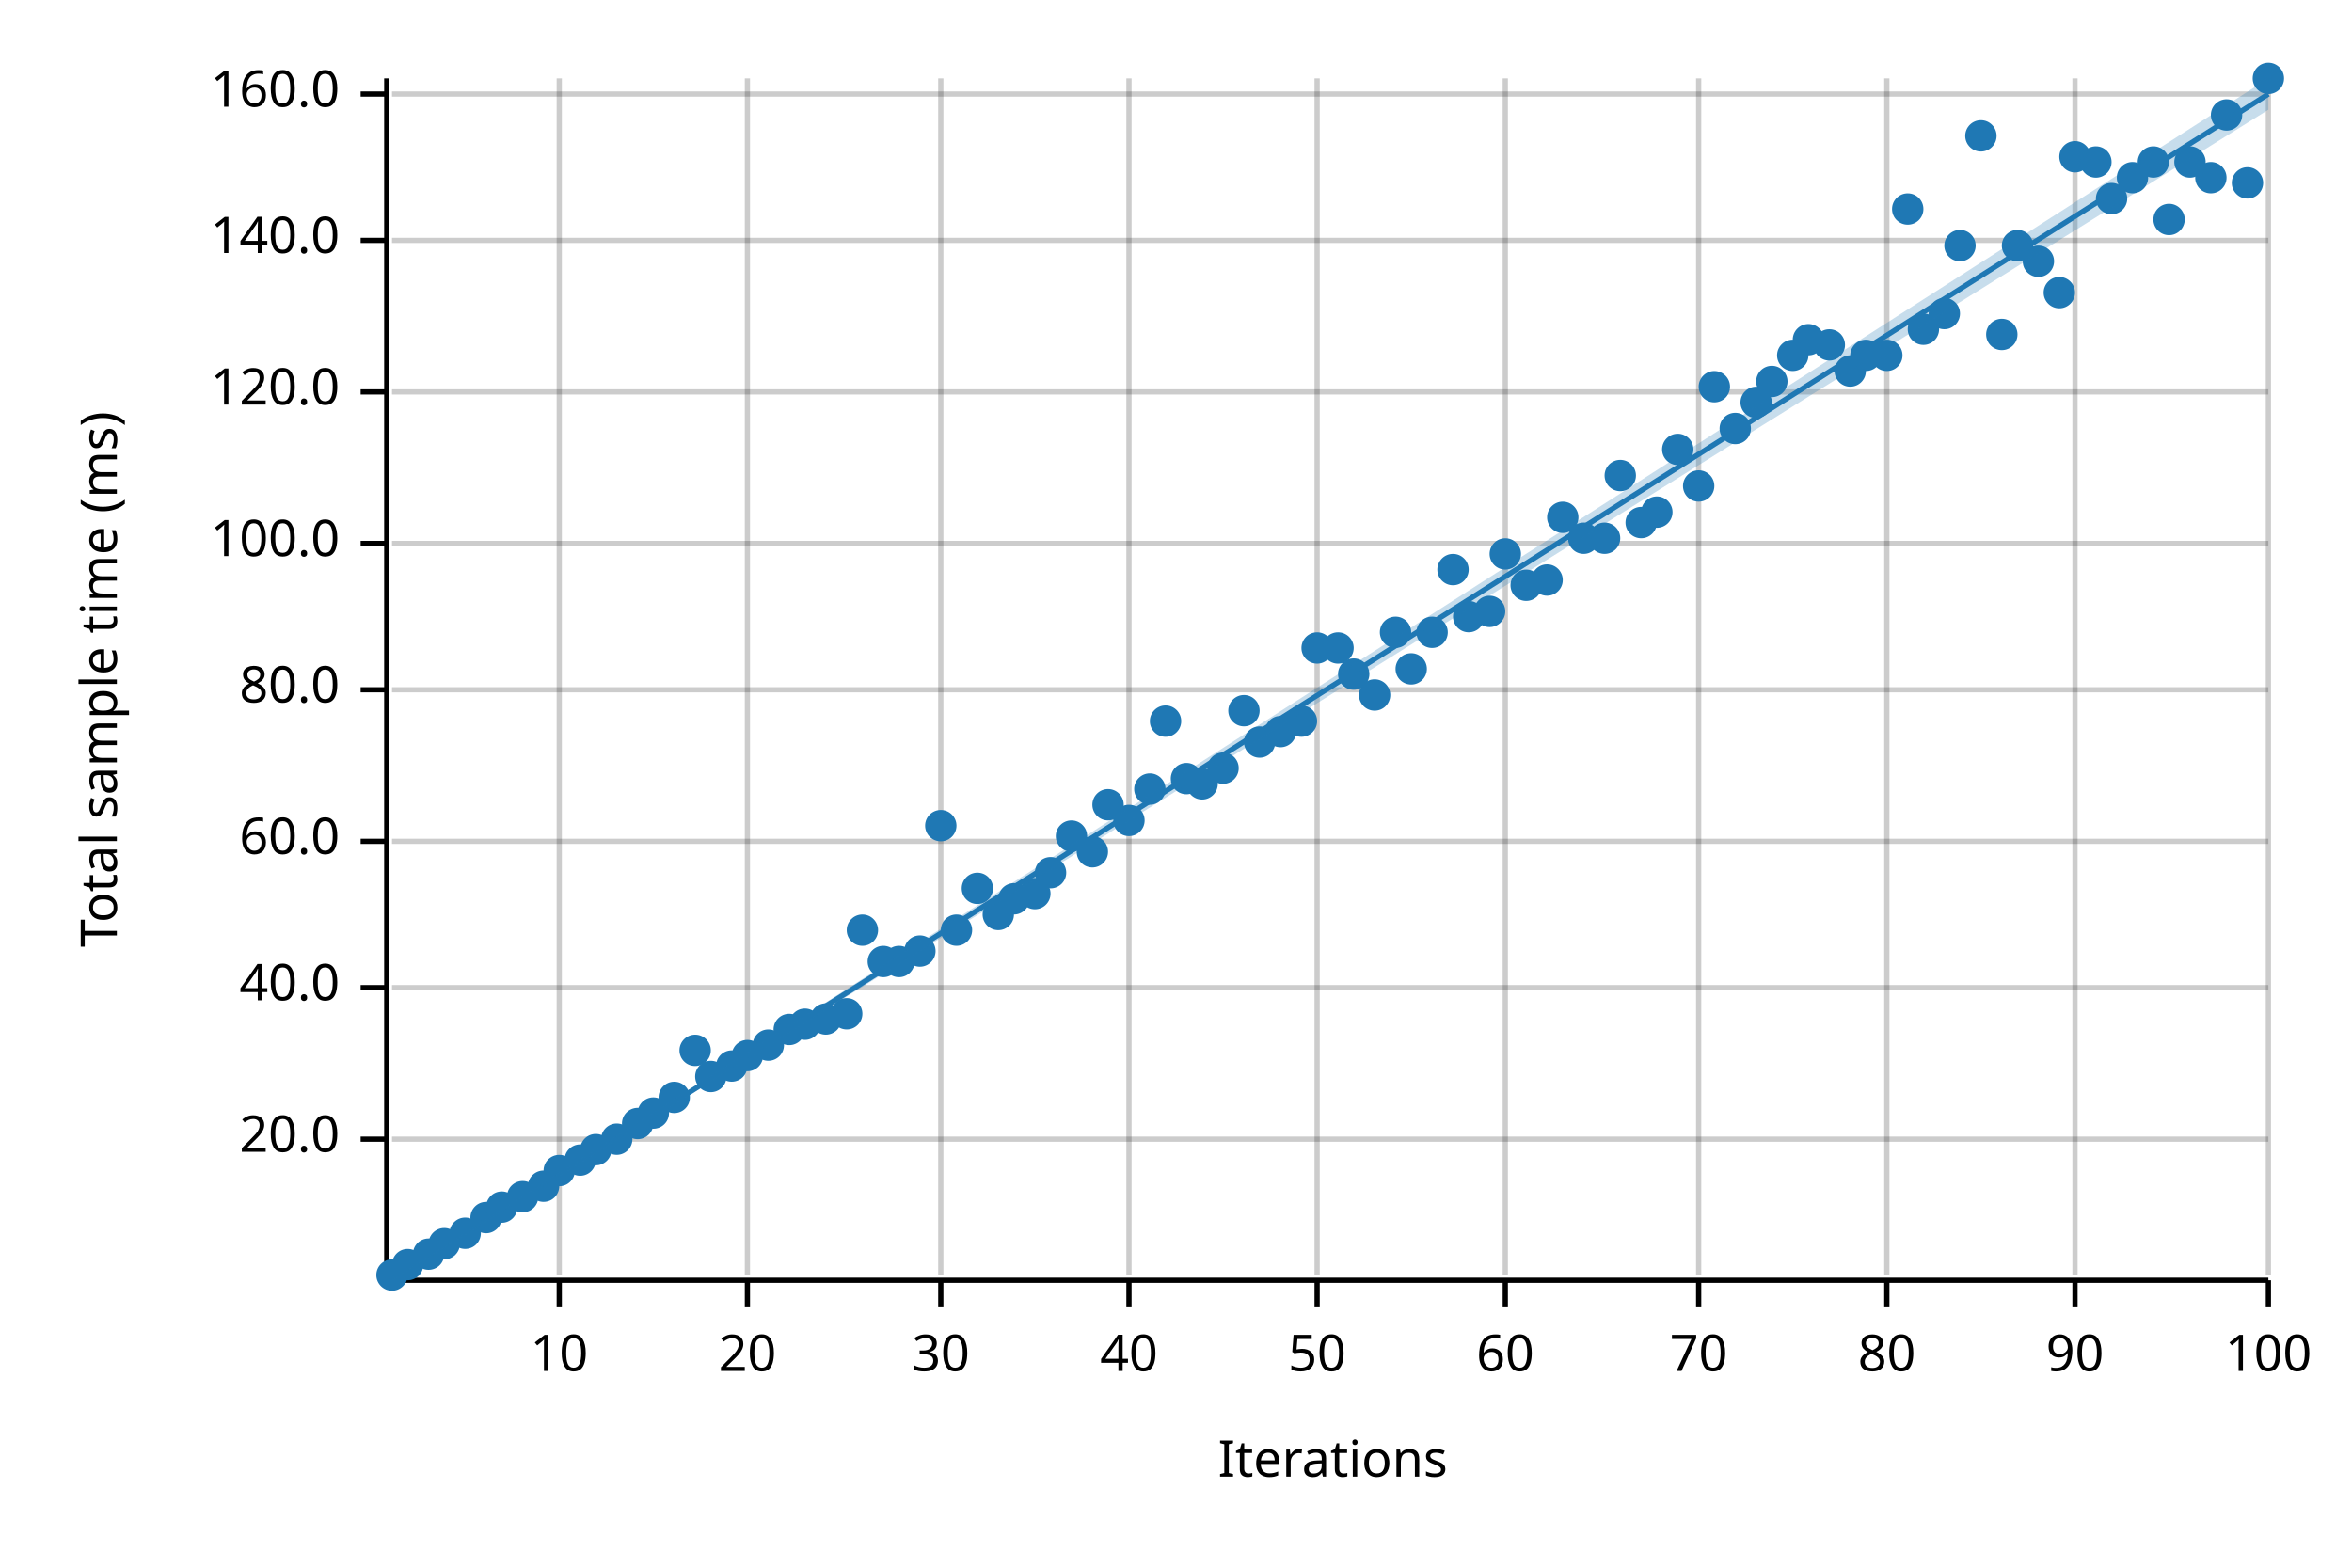
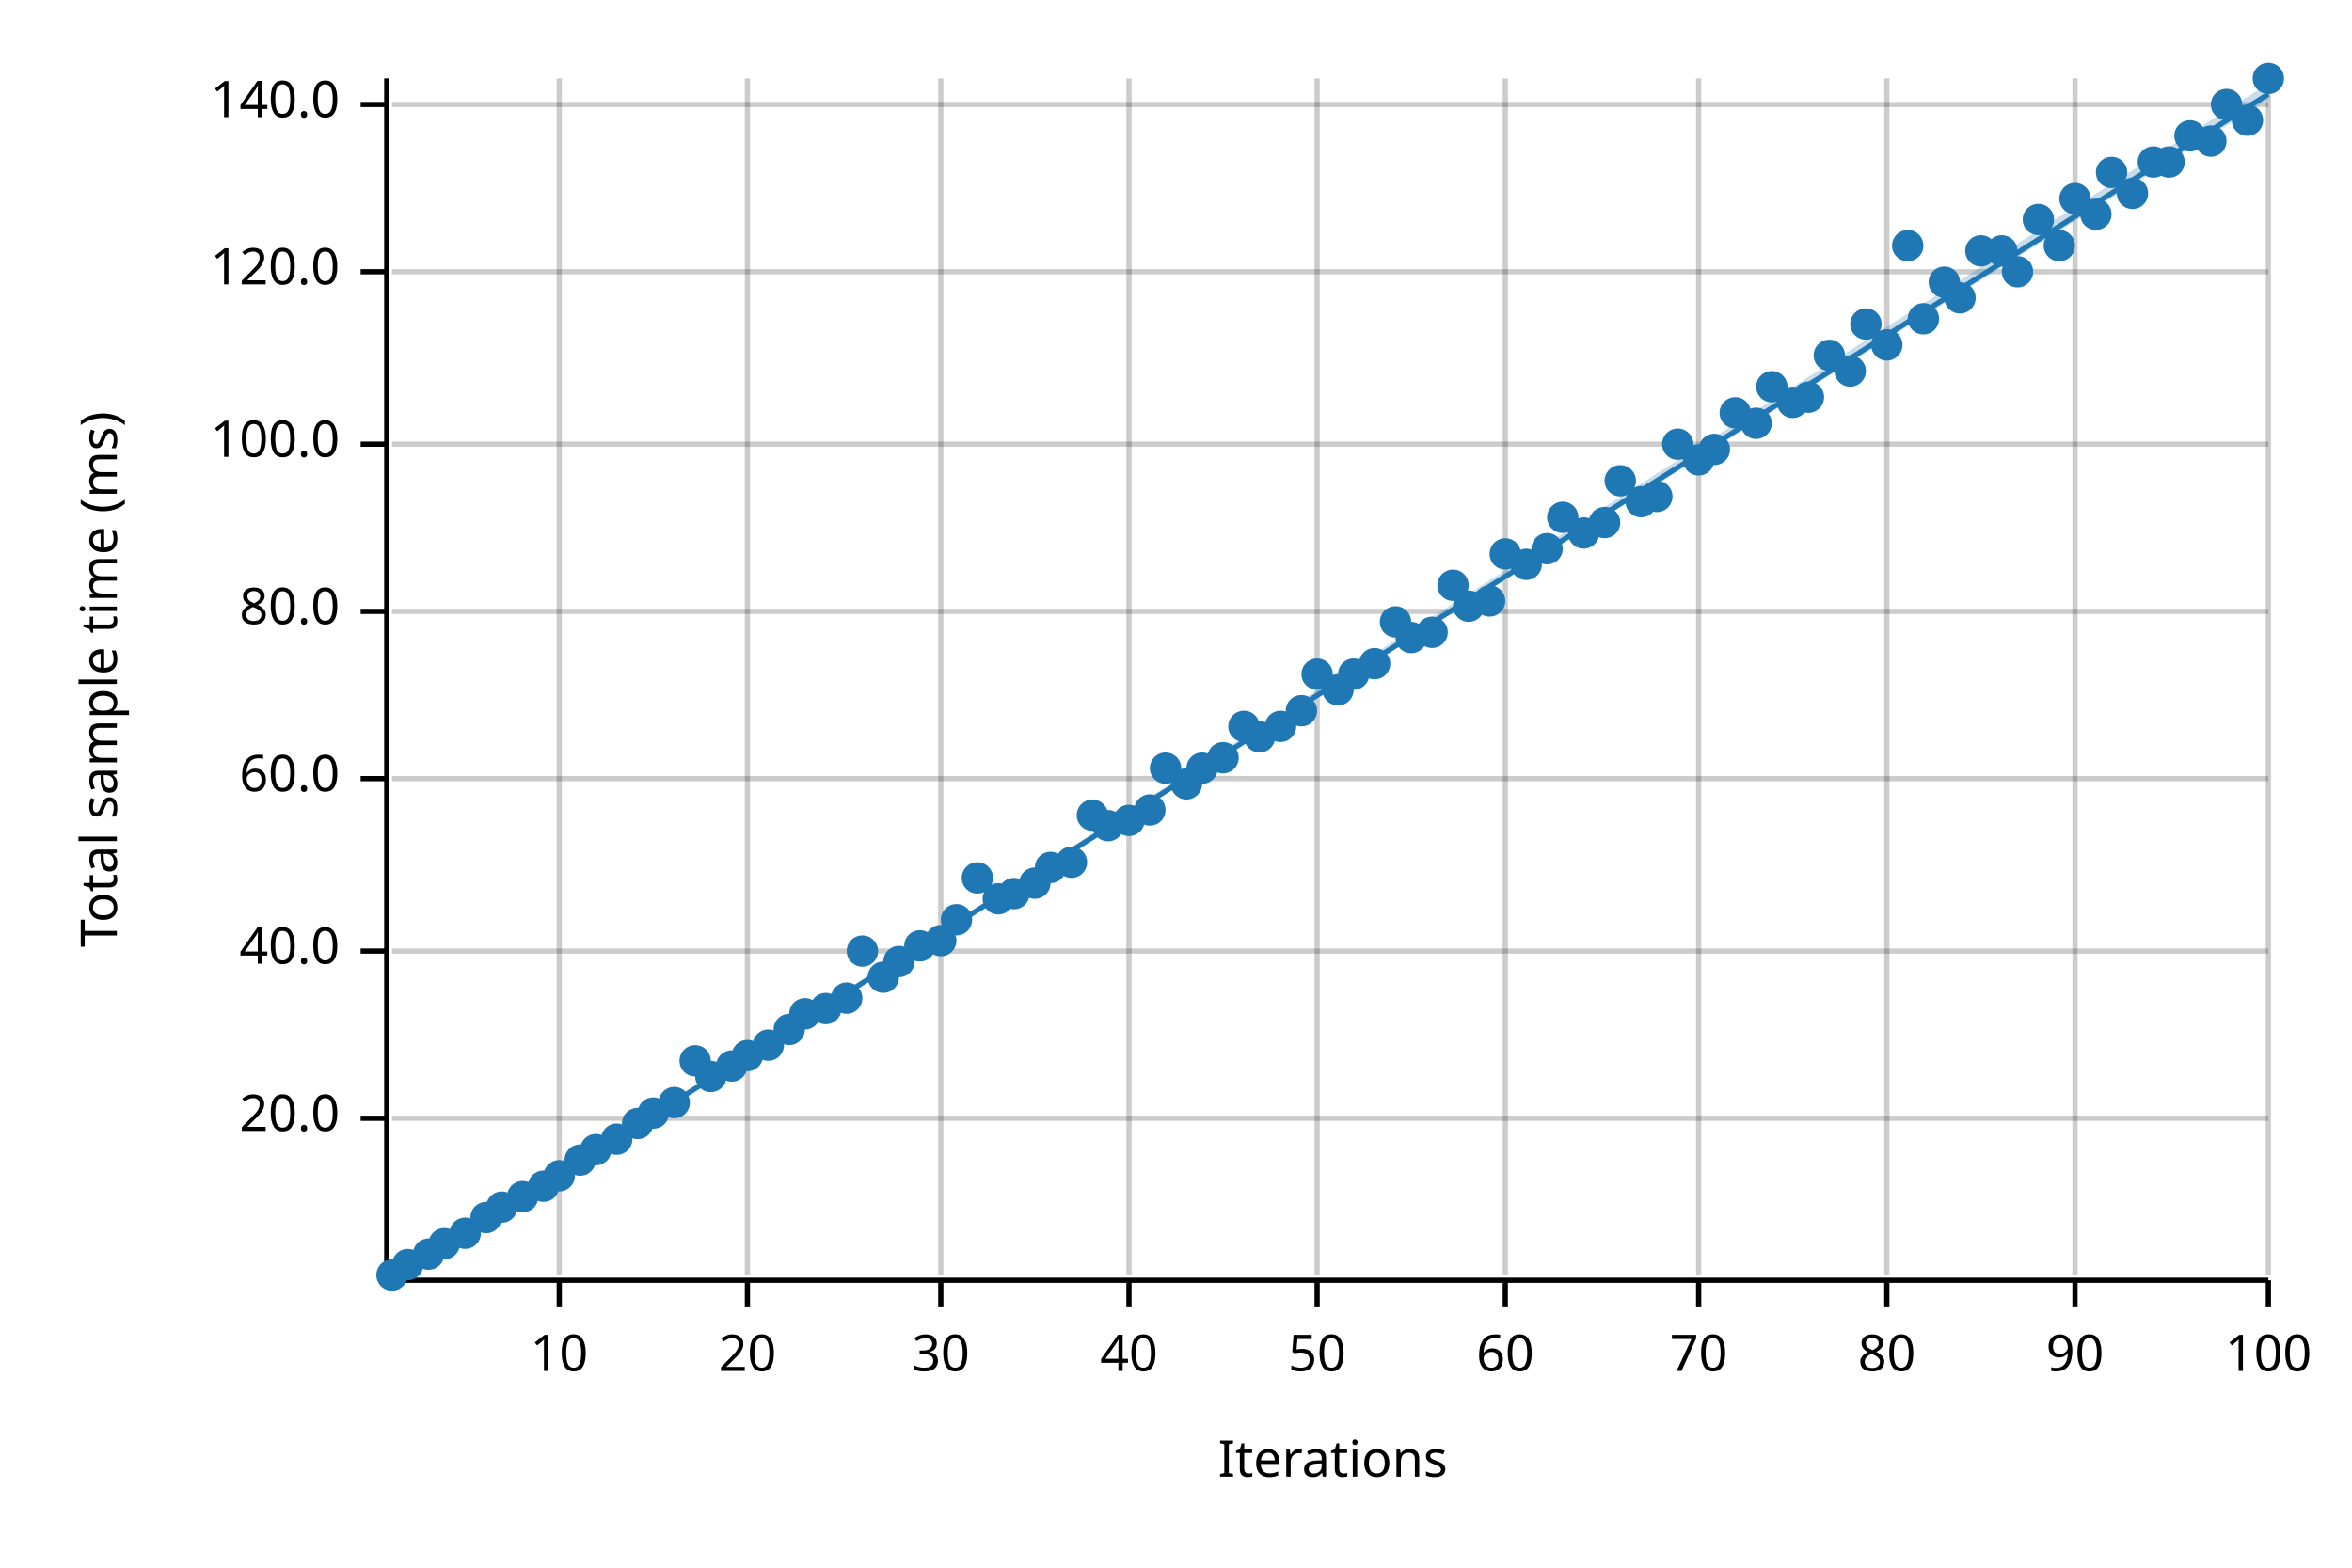
<svg xmlns="http://www.w3.org/2000/svg" width="450" height="300" viewBox="0 0 450 300">
  <text x="15" y="130" dy="0.76em" text-anchor="middle" font-family="sans-serif" font-size="9.677" opacity="1" fill="#000000" transform="rotate(270, 15, 130)">
Total sample time (ms)
</text>
  <text x="255" y="285" dy="-0.5ex" text-anchor="middle" font-family="sans-serif" font-size="9.677" opacity="1" fill="#000000">
Iterations
</text>
  <line opacity="0.2" stroke="#000000" stroke-width="1" x1="107" y1="244" x2="107" y2="15" />
  <line opacity="0.2" stroke="#000000" stroke-width="1" x1="143" y1="244" x2="143" y2="15" />
  <line opacity="0.2" stroke="#000000" stroke-width="1" x1="180" y1="244" x2="180" y2="15" />
  <line opacity="0.2" stroke="#000000" stroke-width="1" x1="216" y1="244" x2="216" y2="15" />
  <line opacity="0.2" stroke="#000000" stroke-width="1" x1="252" y1="244" x2="252" y2="15" />
  <line opacity="0.2" stroke="#000000" stroke-width="1" x1="288" y1="244" x2="288" y2="15" />
  <line opacity="0.2" stroke="#000000" stroke-width="1" x1="325" y1="244" x2="325" y2="15" />
  <line opacity="0.2" stroke="#000000" stroke-width="1" x1="361" y1="244" x2="361" y2="15" />
  <line opacity="0.2" stroke="#000000" stroke-width="1" x1="397" y1="244" x2="397" y2="15" />
  <line opacity="0.2" stroke="#000000" stroke-width="1" x1="434" y1="244" x2="434" y2="15" />
-   <line opacity="0.2" stroke="#000000" stroke-width="1" x1="75" y1="218" x2="434" y2="218" />
-   <line opacity="0.2" stroke="#000000" stroke-width="1" x1="75" y1="189" x2="434" y2="189" />
-   <line opacity="0.2" stroke="#000000" stroke-width="1" x1="75" y1="161" x2="434" y2="161" />
-   <line opacity="0.2" stroke="#000000" stroke-width="1" x1="75" y1="132" x2="434" y2="132" />
-   <line opacity="0.2" stroke="#000000" stroke-width="1" x1="75" y1="104" x2="434" y2="104" />
-   <line opacity="0.2" stroke="#000000" stroke-width="1" x1="75" y1="75" x2="434" y2="75" />
-   <line opacity="0.2" stroke="#000000" stroke-width="1" x1="75" y1="46" x2="434" y2="46" />
-   <line opacity="0.2" stroke="#000000" stroke-width="1" x1="75" y1="18" x2="434" y2="18" />
+   <line opacity="0.2" stroke="#000000" stroke-width="1" x1="75" y1="214" x2="434" y2="214" />
+   <line opacity="0.2" stroke="#000000" stroke-width="1" x1="75" y1="182" x2="434" y2="182" />
+   <line opacity="0.2" stroke="#000000" stroke-width="1" x1="75" y1="149" x2="434" y2="149" />
+   <line opacity="0.2" stroke="#000000" stroke-width="1" x1="75" y1="117" x2="434" y2="117" />
+   <line opacity="0.2" stroke="#000000" stroke-width="1" x1="75" y1="85" x2="434" y2="85" />
+   <line opacity="0.2" stroke="#000000" stroke-width="1" x1="75" y1="52" x2="434" y2="52" />
+   <line opacity="0.2" stroke="#000000" stroke-width="1" x1="75" y1="20" x2="434" y2="20" />
  <polyline fill="none" opacity="1" stroke="#000000" stroke-width="1" points="74,15 74,244 " />
-   <text x="65" y="218" dy="0.5ex" text-anchor="end" font-family="sans-serif" font-size="9.677" opacity="1" fill="#000000">
+   <text x="65" y="214" dy="0.5ex" text-anchor="end" font-family="sans-serif" font-size="9.677" opacity="1" fill="#000000">
20.0
</text>
-   <polyline fill="none" opacity="1" stroke="#000000" stroke-width="1" points="69,218 74,218 " />
-   <text x="65" y="189" dy="0.5ex" text-anchor="end" font-family="sans-serif" font-size="9.677" opacity="1" fill="#000000">
+   <polyline fill="none" opacity="1" stroke="#000000" stroke-width="1" points="69,214 74,214 " />
+   <text x="65" y="182" dy="0.5ex" text-anchor="end" font-family="sans-serif" font-size="9.677" opacity="1" fill="#000000">
40.0
</text>
-   <polyline fill="none" opacity="1" stroke="#000000" stroke-width="1" points="69,189 74,189 " />
-   <text x="65" y="161" dy="0.5ex" text-anchor="end" font-family="sans-serif" font-size="9.677" opacity="1" fill="#000000">
+   <polyline fill="none" opacity="1" stroke="#000000" stroke-width="1" points="69,182 74,182 " />
+   <text x="65" y="149" dy="0.5ex" text-anchor="end" font-family="sans-serif" font-size="9.677" opacity="1" fill="#000000">
60.0
</text>
-   <polyline fill="none" opacity="1" stroke="#000000" stroke-width="1" points="69,161 74,161 " />
-   <text x="65" y="132" dy="0.5ex" text-anchor="end" font-family="sans-serif" font-size="9.677" opacity="1" fill="#000000">
+   <polyline fill="none" opacity="1" stroke="#000000" stroke-width="1" points="69,149 74,149 " />
+   <text x="65" y="117" dy="0.5ex" text-anchor="end" font-family="sans-serif" font-size="9.677" opacity="1" fill="#000000">
80.0
</text>
-   <polyline fill="none" opacity="1" stroke="#000000" stroke-width="1" points="69,132 74,132 " />
-   <text x="65" y="104" dy="0.5ex" text-anchor="end" font-family="sans-serif" font-size="9.677" opacity="1" fill="#000000">
+   <polyline fill="none" opacity="1" stroke="#000000" stroke-width="1" points="69,117 74,117 " />
+   <text x="65" y="85" dy="0.5ex" text-anchor="end" font-family="sans-serif" font-size="9.677" opacity="1" fill="#000000">
100.0
</text>
-   <polyline fill="none" opacity="1" stroke="#000000" stroke-width="1" points="69,104 74,104 " />
-   <text x="65" y="75" dy="0.5ex" text-anchor="end" font-family="sans-serif" font-size="9.677" opacity="1" fill="#000000">
+   <polyline fill="none" opacity="1" stroke="#000000" stroke-width="1" points="69,85 74,85 " />
+   <text x="65" y="52" dy="0.5ex" text-anchor="end" font-family="sans-serif" font-size="9.677" opacity="1" fill="#000000">
120.0
</text>
-   <polyline fill="none" opacity="1" stroke="#000000" stroke-width="1" points="69,75 74,75 " />
-   <text x="65" y="46" dy="0.5ex" text-anchor="end" font-family="sans-serif" font-size="9.677" opacity="1" fill="#000000">
+   <polyline fill="none" opacity="1" stroke="#000000" stroke-width="1" points="69,52 74,52 " />
+   <text x="65" y="20" dy="0.5ex" text-anchor="end" font-family="sans-serif" font-size="9.677" opacity="1" fill="#000000">
140.0
</text>
-   <polyline fill="none" opacity="1" stroke="#000000" stroke-width="1" points="69,46 74,46 " />
-   <text x="65" y="18" dy="0.5ex" text-anchor="end" font-family="sans-serif" font-size="9.677" opacity="1" fill="#000000">
- 160.0
- </text>
-   <polyline fill="none" opacity="1" stroke="#000000" stroke-width="1" points="69,18 74,18 " />
+   <polyline fill="none" opacity="1" stroke="#000000" stroke-width="1" points="69,20 74,20 " />
  <polyline fill="none" opacity="1" stroke="#000000" stroke-width="1" points="75,245 434,245 " />
  <text x="107" y="255" dy="0.76em" text-anchor="middle" font-family="sans-serif" font-size="9.677" opacity="1" fill="#000000">
10
</text>
  <polyline fill="none" opacity="1" stroke="#000000" stroke-width="1" points="107,245 107,250 " />
  <text x="143" y="255" dy="0.76em" text-anchor="middle" font-family="sans-serif" font-size="9.677" opacity="1" fill="#000000">
20
</text>
  <polyline fill="none" opacity="1" stroke="#000000" stroke-width="1" points="143,245 143,250 " />
  <text x="180" y="255" dy="0.76em" text-anchor="middle" font-family="sans-serif" font-size="9.677" opacity="1" fill="#000000">
30
</text>
  <polyline fill="none" opacity="1" stroke="#000000" stroke-width="1" points="180,245 180,250 " />
  <text x="216" y="255" dy="0.76em" text-anchor="middle" font-family="sans-serif" font-size="9.677" opacity="1" fill="#000000">
40
</text>
  <polyline fill="none" opacity="1" stroke="#000000" stroke-width="1" points="216,245 216,250 " />
  <text x="252" y="255" dy="0.76em" text-anchor="middle" font-family="sans-serif" font-size="9.677" opacity="1" fill="#000000">
50
</text>
  <polyline fill="none" opacity="1" stroke="#000000" stroke-width="1" points="252,245 252,250 " />
  <text x="288" y="255" dy="0.76em" text-anchor="middle" font-family="sans-serif" font-size="9.677" opacity="1" fill="#000000">
60
</text>
  <polyline fill="none" opacity="1" stroke="#000000" stroke-width="1" points="288,245 288,250 " />
  <text x="325" y="255" dy="0.76em" text-anchor="middle" font-family="sans-serif" font-size="9.677" opacity="1" fill="#000000">
70
</text>
  <polyline fill="none" opacity="1" stroke="#000000" stroke-width="1" points="325,245 325,250 " />
  <text x="361" y="255" dy="0.76em" text-anchor="middle" font-family="sans-serif" font-size="9.677" opacity="1" fill="#000000">
80
</text>
  <polyline fill="none" opacity="1" stroke="#000000" stroke-width="1" points="361,245 361,250 " />
  <text x="397" y="255" dy="0.76em" text-anchor="middle" font-family="sans-serif" font-size="9.677" opacity="1" fill="#000000">
90
</text>
  <polyline fill="none" opacity="1" stroke="#000000" stroke-width="1" points="397,245 397,250 " />
  <text x="434" y="255" dy="0.76em" text-anchor="middle" font-family="sans-serif" font-size="9.677" opacity="1" fill="#000000">
100
</text>
  <polyline fill="none" opacity="1" stroke="#000000" stroke-width="1" points="434,245 434,250 " />
  <circle cx="75" cy="244" r="3" opacity="1" fill="#1F78B4" stroke="none" stroke-width="1" />
  <circle cx="78" cy="242" r="3" opacity="1" fill="#1F78B4" stroke="none" stroke-width="1" />
  <circle cx="82" cy="240" r="3" opacity="1" fill="#1F78B4" stroke="none" stroke-width="1" />
  <circle cx="85" cy="238" r="3" opacity="1" fill="#1F78B4" stroke="none" stroke-width="1" />
  <circle cx="89" cy="236" r="3" opacity="1" fill="#1F78B4" stroke="none" stroke-width="1" />
  <circle cx="93" cy="233" r="3" opacity="1" fill="#1F78B4" stroke="none" stroke-width="1" />
  <circle cx="96" cy="231" r="3" opacity="1" fill="#1F78B4" stroke="none" stroke-width="1" />
  <circle cx="100" cy="229" r="3" opacity="1" fill="#1F78B4" stroke="none" stroke-width="1" />
  <circle cx="104" cy="227" r="3" opacity="1" fill="#1F78B4" stroke="none" stroke-width="1" />
-   <circle cx="107" cy="224" r="3" opacity="1" fill="#1F78B4" stroke="none" stroke-width="1" />
+   <circle cx="107" cy="225" r="3" opacity="1" fill="#1F78B4" stroke="none" stroke-width="1" />
  <circle cx="111" cy="222" r="3" opacity="1" fill="#1F78B4" stroke="none" stroke-width="1" />
  <circle cx="114" cy="220" r="3" opacity="1" fill="#1F78B4" stroke="none" stroke-width="1" />
  <circle cx="118" cy="218" r="3" opacity="1" fill="#1F78B4" stroke="none" stroke-width="1" />
  <circle cx="122" cy="215" r="3" opacity="1" fill="#1F78B4" stroke="none" stroke-width="1" />
  <circle cx="125" cy="213" r="3" opacity="1" fill="#1F78B4" stroke="none" stroke-width="1" />
-   <circle cx="129" cy="210" r="3" opacity="1" fill="#1F78B4" stroke="none" stroke-width="1" />
-   <circle cx="133" cy="201" r="3" opacity="1" fill="#1F78B4" stroke="none" stroke-width="1" />
+   <circle cx="129" cy="211" r="3" opacity="1" fill="#1F78B4" stroke="none" stroke-width="1" />
+   <circle cx="133" cy="203" r="3" opacity="1" fill="#1F78B4" stroke="none" stroke-width="1" />
  <circle cx="136" cy="206" r="3" opacity="1" fill="#1F78B4" stroke="none" stroke-width="1" />
  <circle cx="140" cy="204" r="3" opacity="1" fill="#1F78B4" stroke="none" stroke-width="1" />
  <circle cx="143" cy="202" r="3" opacity="1" fill="#1F78B4" stroke="none" stroke-width="1" />
  <circle cx="147" cy="200" r="3" opacity="1" fill="#1F78B4" stroke="none" stroke-width="1" />
  <circle cx="151" cy="197" r="3" opacity="1" fill="#1F78B4" stroke="none" stroke-width="1" />
-   <circle cx="154" cy="196" r="3" opacity="1" fill="#1F78B4" stroke="none" stroke-width="1" />
-   <circle cx="158" cy="195" r="3" opacity="1" fill="#1F78B4" stroke="none" stroke-width="1" />
-   <circle cx="162" cy="194" r="3" opacity="1" fill="#1F78B4" stroke="none" stroke-width="1" />
-   <circle cx="165" cy="178" r="3" opacity="1" fill="#1F78B4" stroke="none" stroke-width="1" />
-   <circle cx="169" cy="184" r="3" opacity="1" fill="#1F78B4" stroke="none" stroke-width="1" />
+   <circle cx="154" cy="194" r="3" opacity="1" fill="#1F78B4" stroke="none" stroke-width="1" />
+   <circle cx="158" cy="193" r="3" opacity="1" fill="#1F78B4" stroke="none" stroke-width="1" />
+   <circle cx="162" cy="191" r="3" opacity="1" fill="#1F78B4" stroke="none" stroke-width="1" />
+   <circle cx="165" cy="182" r="3" opacity="1" fill="#1F78B4" stroke="none" stroke-width="1" />
+   <circle cx="169" cy="187" r="3" opacity="1" fill="#1F78B4" stroke="none" stroke-width="1" />
  <circle cx="172" cy="184" r="3" opacity="1" fill="#1F78B4" stroke="none" stroke-width="1" />
-   <circle cx="176" cy="182" r="3" opacity="1" fill="#1F78B4" stroke="none" stroke-width="1" />
-   <circle cx="180" cy="158" r="3" opacity="1" fill="#1F78B4" stroke="none" stroke-width="1" />
-   <circle cx="183" cy="178" r="3" opacity="1" fill="#1F78B4" stroke="none" stroke-width="1" />
-   <circle cx="187" cy="170" r="3" opacity="1" fill="#1F78B4" stroke="none" stroke-width="1" />
-   <circle cx="191" cy="175" r="3" opacity="1" fill="#1F78B4" stroke="none" stroke-width="1" />
-   <circle cx="194" cy="172" r="3" opacity="1" fill="#1F78B4" stroke="none" stroke-width="1" />
-   <circle cx="198" cy="171" r="3" opacity="1" fill="#1F78B4" stroke="none" stroke-width="1" />
-   <circle cx="201" cy="167" r="3" opacity="1" fill="#1F78B4" stroke="none" stroke-width="1" />
-   <circle cx="205" cy="160" r="3" opacity="1" fill="#1F78B4" stroke="none" stroke-width="1" />
-   <circle cx="209" cy="163" r="3" opacity="1" fill="#1F78B4" stroke="none" stroke-width="1" />
-   <circle cx="212" cy="154" r="3" opacity="1" fill="#1F78B4" stroke="none" stroke-width="1" />
+   <circle cx="176" cy="181" r="3" opacity="1" fill="#1F78B4" stroke="none" stroke-width="1" />
+   <circle cx="180" cy="180" r="3" opacity="1" fill="#1F78B4" stroke="none" stroke-width="1" />
+   <circle cx="183" cy="176" r="3" opacity="1" fill="#1F78B4" stroke="none" stroke-width="1" />
+   <circle cx="187" cy="168" r="3" opacity="1" fill="#1F78B4" stroke="none" stroke-width="1" />
+   <circle cx="191" cy="172" r="3" opacity="1" fill="#1F78B4" stroke="none" stroke-width="1" />
+   <circle cx="194" cy="171" r="3" opacity="1" fill="#1F78B4" stroke="none" stroke-width="1" />
+   <circle cx="198" cy="169" r="3" opacity="1" fill="#1F78B4" stroke="none" stroke-width="1" />
+   <circle cx="201" cy="166" r="3" opacity="1" fill="#1F78B4" stroke="none" stroke-width="1" />
+   <circle cx="205" cy="165" r="3" opacity="1" fill="#1F78B4" stroke="none" stroke-width="1" />
+   <circle cx="209" cy="156" r="3" opacity="1" fill="#1F78B4" stroke="none" stroke-width="1" />
+   <circle cx="212" cy="158" r="3" opacity="1" fill="#1F78B4" stroke="none" stroke-width="1" />
  <circle cx="216" cy="157" r="3" opacity="1" fill="#1F78B4" stroke="none" stroke-width="1" />
-   <circle cx="220" cy="151" r="3" opacity="1" fill="#1F78B4" stroke="none" stroke-width="1" />
-   <circle cx="223" cy="138" r="3" opacity="1" fill="#1F78B4" stroke="none" stroke-width="1" />
-   <circle cx="227" cy="149" r="3" opacity="1" fill="#1F78B4" stroke="none" stroke-width="1" />
-   <circle cx="230" cy="150" r="3" opacity="1" fill="#1F78B4" stroke="none" stroke-width="1" />
-   <circle cx="234" cy="147" r="3" opacity="1" fill="#1F78B4" stroke="none" stroke-width="1" />
-   <circle cx="238" cy="136" r="3" opacity="1" fill="#1F78B4" stroke="none" stroke-width="1" />
-   <circle cx="241" cy="142" r="3" opacity="1" fill="#1F78B4" stroke="none" stroke-width="1" />
-   <circle cx="245" cy="140" r="3" opacity="1" fill="#1F78B4" stroke="none" stroke-width="1" />
-   <circle cx="249" cy="138" r="3" opacity="1" fill="#1F78B4" stroke="none" stroke-width="1" />
-   <circle cx="252" cy="124" r="3" opacity="1" fill="#1F78B4" stroke="none" stroke-width="1" />
-   <circle cx="256" cy="124" r="3" opacity="1" fill="#1F78B4" stroke="none" stroke-width="1" />
+   <circle cx="220" cy="155" r="3" opacity="1" fill="#1F78B4" stroke="none" stroke-width="1" />
+   <circle cx="223" cy="147" r="3" opacity="1" fill="#1F78B4" stroke="none" stroke-width="1" />
+   <circle cx="227" cy="150" r="3" opacity="1" fill="#1F78B4" stroke="none" stroke-width="1" />
+   <circle cx="230" cy="147" r="3" opacity="1" fill="#1F78B4" stroke="none" stroke-width="1" />
+   <circle cx="234" cy="145" r="3" opacity="1" fill="#1F78B4" stroke="none" stroke-width="1" />
+   <circle cx="238" cy="139" r="3" opacity="1" fill="#1F78B4" stroke="none" stroke-width="1" />
+   <circle cx="241" cy="141" r="3" opacity="1" fill="#1F78B4" stroke="none" stroke-width="1" />
+   <circle cx="245" cy="139" r="3" opacity="1" fill="#1F78B4" stroke="none" stroke-width="1" />
+   <circle cx="249" cy="136" r="3" opacity="1" fill="#1F78B4" stroke="none" stroke-width="1" />
+   <circle cx="252" cy="129" r="3" opacity="1" fill="#1F78B4" stroke="none" stroke-width="1" />
+   <circle cx="256" cy="132" r="3" opacity="1" fill="#1F78B4" stroke="none" stroke-width="1" />
  <circle cx="259" cy="129" r="3" opacity="1" fill="#1F78B4" stroke="none" stroke-width="1" />
-   <circle cx="263" cy="133" r="3" opacity="1" fill="#1F78B4" stroke="none" stroke-width="1" />
-   <circle cx="267" cy="121" r="3" opacity="1" fill="#1F78B4" stroke="none" stroke-width="1" />
-   <circle cx="270" cy="128" r="3" opacity="1" fill="#1F78B4" stroke="none" stroke-width="1" />
+   <circle cx="263" cy="127" r="3" opacity="1" fill="#1F78B4" stroke="none" stroke-width="1" />
+   <circle cx="267" cy="119" r="3" opacity="1" fill="#1F78B4" stroke="none" stroke-width="1" />
+   <circle cx="270" cy="122" r="3" opacity="1" fill="#1F78B4" stroke="none" stroke-width="1" />
  <circle cx="274" cy="121" r="3" opacity="1" fill="#1F78B4" stroke="none" stroke-width="1" />
-   <circle cx="278" cy="109" r="3" opacity="1" fill="#1F78B4" stroke="none" stroke-width="1" />
-   <circle cx="281" cy="118" r="3" opacity="1" fill="#1F78B4" stroke="none" stroke-width="1" />
-   <circle cx="285" cy="117" r="3" opacity="1" fill="#1F78B4" stroke="none" stroke-width="1" />
+   <circle cx="278" cy="112" r="3" opacity="1" fill="#1F78B4" stroke="none" stroke-width="1" />
+   <circle cx="281" cy="116" r="3" opacity="1" fill="#1F78B4" stroke="none" stroke-width="1" />
+   <circle cx="285" cy="115" r="3" opacity="1" fill="#1F78B4" stroke="none" stroke-width="1" />
  <circle cx="288" cy="106" r="3" opacity="1" fill="#1F78B4" stroke="none" stroke-width="1" />
-   <circle cx="292" cy="112" r="3" opacity="1" fill="#1F78B4" stroke="none" stroke-width="1" />
-   <circle cx="296" cy="111" r="3" opacity="1" fill="#1F78B4" stroke="none" stroke-width="1" />
+   <circle cx="292" cy="108" r="3" opacity="1" fill="#1F78B4" stroke="none" stroke-width="1" />
+   <circle cx="296" cy="105" r="3" opacity="1" fill="#1F78B4" stroke="none" stroke-width="1" />
  <circle cx="299" cy="99" r="3" opacity="1" fill="#1F78B4" stroke="none" stroke-width="1" />
-   <circle cx="303" cy="103" r="3" opacity="1" fill="#1F78B4" stroke="none" stroke-width="1" />
-   <circle cx="307" cy="103" r="3" opacity="1" fill="#1F78B4" stroke="none" stroke-width="1" />
-   <circle cx="310" cy="91" r="3" opacity="1" fill="#1F78B4" stroke="none" stroke-width="1" />
-   <circle cx="314" cy="100" r="3" opacity="1" fill="#1F78B4" stroke="none" stroke-width="1" />
-   <circle cx="317" cy="98" r="3" opacity="1" fill="#1F78B4" stroke="none" stroke-width="1" />
-   <circle cx="321" cy="86" r="3" opacity="1" fill="#1F78B4" stroke="none" stroke-width="1" />
-   <circle cx="325" cy="93" r="3" opacity="1" fill="#1F78B4" stroke="none" stroke-width="1" />
-   <circle cx="328" cy="74" r="3" opacity="1" fill="#1F78B4" stroke="none" stroke-width="1" />
-   <circle cx="332" cy="82" r="3" opacity="1" fill="#1F78B4" stroke="none" stroke-width="1" />
-   <circle cx="336" cy="77" r="3" opacity="1" fill="#1F78B4" stroke="none" stroke-width="1" />
-   <circle cx="339" cy="73" r="3" opacity="1" fill="#1F78B4" stroke="none" stroke-width="1" />
-   <circle cx="343" cy="68" r="3" opacity="1" fill="#1F78B4" stroke="none" stroke-width="1" />
-   <circle cx="346" cy="65" r="3" opacity="1" fill="#1F78B4" stroke="none" stroke-width="1" />
-   <circle cx="350" cy="66" r="3" opacity="1" fill="#1F78B4" stroke="none" stroke-width="1" />
+   <circle cx="303" cy="102" r="3" opacity="1" fill="#1F78B4" stroke="none" stroke-width="1" />
+   <circle cx="307" cy="100" r="3" opacity="1" fill="#1F78B4" stroke="none" stroke-width="1" />
+   <circle cx="310" cy="92" r="3" opacity="1" fill="#1F78B4" stroke="none" stroke-width="1" />
+   <circle cx="314" cy="96" r="3" opacity="1" fill="#1F78B4" stroke="none" stroke-width="1" />
+   <circle cx="317" cy="95" r="3" opacity="1" fill="#1F78B4" stroke="none" stroke-width="1" />
+   <circle cx="321" cy="85" r="3" opacity="1" fill="#1F78B4" stroke="none" stroke-width="1" />
+   <circle cx="325" cy="88" r="3" opacity="1" fill="#1F78B4" stroke="none" stroke-width="1" />
+   <circle cx="328" cy="86" r="3" opacity="1" fill="#1F78B4" stroke="none" stroke-width="1" />
+   <circle cx="332" cy="79" r="3" opacity="1" fill="#1F78B4" stroke="none" stroke-width="1" />
+   <circle cx="336" cy="81" r="3" opacity="1" fill="#1F78B4" stroke="none" stroke-width="1" />
+   <circle cx="339" cy="74" r="3" opacity="1" fill="#1F78B4" stroke="none" stroke-width="1" />
+   <circle cx="343" cy="77" r="3" opacity="1" fill="#1F78B4" stroke="none" stroke-width="1" />
+   <circle cx="346" cy="76" r="3" opacity="1" fill="#1F78B4" stroke="none" stroke-width="1" />
+   <circle cx="350" cy="68" r="3" opacity="1" fill="#1F78B4" stroke="none" stroke-width="1" />
  <circle cx="354" cy="71" r="3" opacity="1" fill="#1F78B4" stroke="none" stroke-width="1" />
-   <circle cx="357" cy="68" r="3" opacity="1" fill="#1F78B4" stroke="none" stroke-width="1" />
-   <circle cx="361" cy="68" r="3" opacity="1" fill="#1F78B4" stroke="none" stroke-width="1" />
-   <circle cx="365" cy="40" r="3" opacity="1" fill="#1F78B4" stroke="none" stroke-width="1" />
-   <circle cx="368" cy="63" r="3" opacity="1" fill="#1F78B4" stroke="none" stroke-width="1" />
-   <circle cx="372" cy="60" r="3" opacity="1" fill="#1F78B4" stroke="none" stroke-width="1" />
-   <circle cx="375" cy="47" r="3" opacity="1" fill="#1F78B4" stroke="none" stroke-width="1" />
-   <circle cx="379" cy="26" r="3" opacity="1" fill="#1F78B4" stroke="none" stroke-width="1" />
-   <circle cx="383" cy="64" r="3" opacity="1" fill="#1F78B4" stroke="none" stroke-width="1" />
-   <circle cx="386" cy="47" r="3" opacity="1" fill="#1F78B4" stroke="none" stroke-width="1" />
-   <circle cx="390" cy="50" r="3" opacity="1" fill="#1F78B4" stroke="none" stroke-width="1" />
-   <circle cx="394" cy="56" r="3" opacity="1" fill="#1F78B4" stroke="none" stroke-width="1" />
-   <circle cx="397" cy="30" r="3" opacity="1" fill="#1F78B4" stroke="none" stroke-width="1" />
-   <circle cx="401" cy="31" r="3" opacity="1" fill="#1F78B4" stroke="none" stroke-width="1" />
-   <circle cx="404" cy="38" r="3" opacity="1" fill="#1F78B4" stroke="none" stroke-width="1" />
-   <circle cx="408" cy="34" r="3" opacity="1" fill="#1F78B4" stroke="none" stroke-width="1" />
+   <circle cx="357" cy="62" r="3" opacity="1" fill="#1F78B4" stroke="none" stroke-width="1" />
+   <circle cx="361" cy="66" r="3" opacity="1" fill="#1F78B4" stroke="none" stroke-width="1" />
+   <circle cx="365" cy="47" r="3" opacity="1" fill="#1F78B4" stroke="none" stroke-width="1" />
+   <circle cx="368" cy="61" r="3" opacity="1" fill="#1F78B4" stroke="none" stroke-width="1" />
+   <circle cx="372" cy="54" r="3" opacity="1" fill="#1F78B4" stroke="none" stroke-width="1" />
+   <circle cx="375" cy="57" r="3" opacity="1" fill="#1F78B4" stroke="none" stroke-width="1" />
+   <circle cx="379" cy="48" r="3" opacity="1" fill="#1F78B4" stroke="none" stroke-width="1" />
+   <circle cx="383" cy="48" r="3" opacity="1" fill="#1F78B4" stroke="none" stroke-width="1" />
+   <circle cx="386" cy="52" r="3" opacity="1" fill="#1F78B4" stroke="none" stroke-width="1" />
+   <circle cx="390" cy="42" r="3" opacity="1" fill="#1F78B4" stroke="none" stroke-width="1" />
+   <circle cx="394" cy="47" r="3" opacity="1" fill="#1F78B4" stroke="none" stroke-width="1" />
+   <circle cx="397" cy="38" r="3" opacity="1" fill="#1F78B4" stroke="none" stroke-width="1" />
+   <circle cx="401" cy="41" r="3" opacity="1" fill="#1F78B4" stroke="none" stroke-width="1" />
+   <circle cx="404" cy="33" r="3" opacity="1" fill="#1F78B4" stroke="none" stroke-width="1" />
+   <circle cx="408" cy="37" r="3" opacity="1" fill="#1F78B4" stroke="none" stroke-width="1" />
  <circle cx="412" cy="31" r="3" opacity="1" fill="#1F78B4" stroke="none" stroke-width="1" />
-   <circle cx="415" cy="42" r="3" opacity="1" fill="#1F78B4" stroke="none" stroke-width="1" />
-   <circle cx="419" cy="31" r="3" opacity="1" fill="#1F78B4" stroke="none" stroke-width="1" />
-   <circle cx="423" cy="34" r="3" opacity="1" fill="#1F78B4" stroke="none" stroke-width="1" />
-   <circle cx="426" cy="22" r="3" opacity="1" fill="#1F78B4" stroke="none" stroke-width="1" />
-   <circle cx="430" cy="35" r="3" opacity="1" fill="#1F78B4" stroke="none" stroke-width="1" />
+   <circle cx="415" cy="31" r="3" opacity="1" fill="#1F78B4" stroke="none" stroke-width="1" />
+   <circle cx="419" cy="26" r="3" opacity="1" fill="#1F78B4" stroke="none" stroke-width="1" />
+   <circle cx="423" cy="27" r="3" opacity="1" fill="#1F78B4" stroke="none" stroke-width="1" />
+   <circle cx="426" cy="20" r="3" opacity="1" fill="#1F78B4" stroke="none" stroke-width="1" />
+   <circle cx="430" cy="23" r="3" opacity="1" fill="#1F78B4" stroke="none" stroke-width="1" />
  <circle cx="434" cy="15" r="3" opacity="1" fill="#1F78B4" stroke="none" stroke-width="1" />
  <polyline fill="none" opacity="1" stroke="#1F78B4" stroke-width="1" points="75,245 434,18 " />
-   <polygon opacity="0.25" fill="#1F78B4" points="75,245 434,21 434,15 " />
+   <polygon opacity="0.25" fill="#1F78B4" points="75,245 434,19 434,16 " />
</svg>
